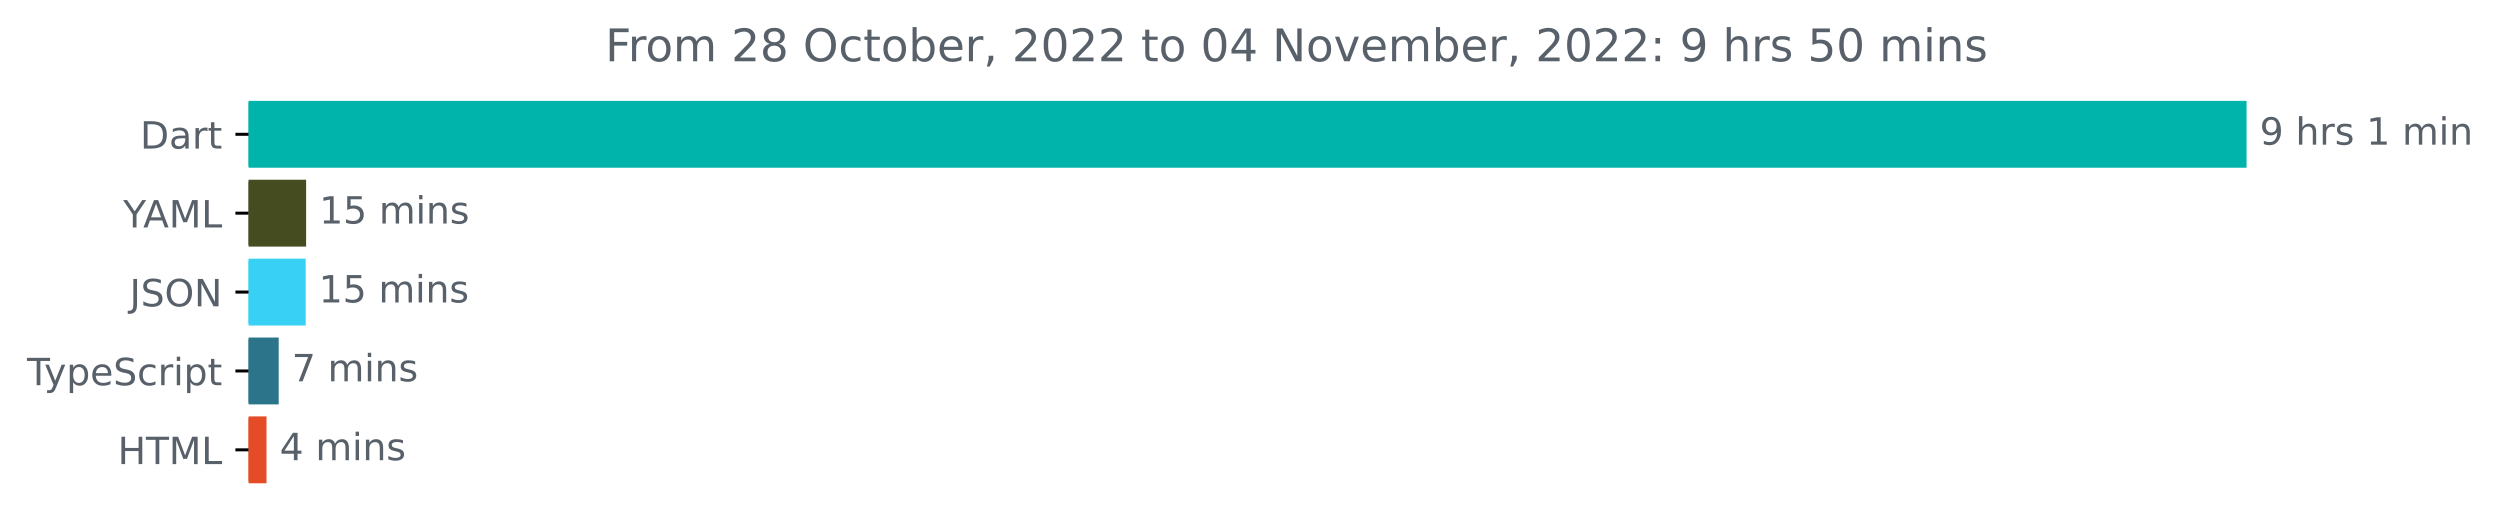
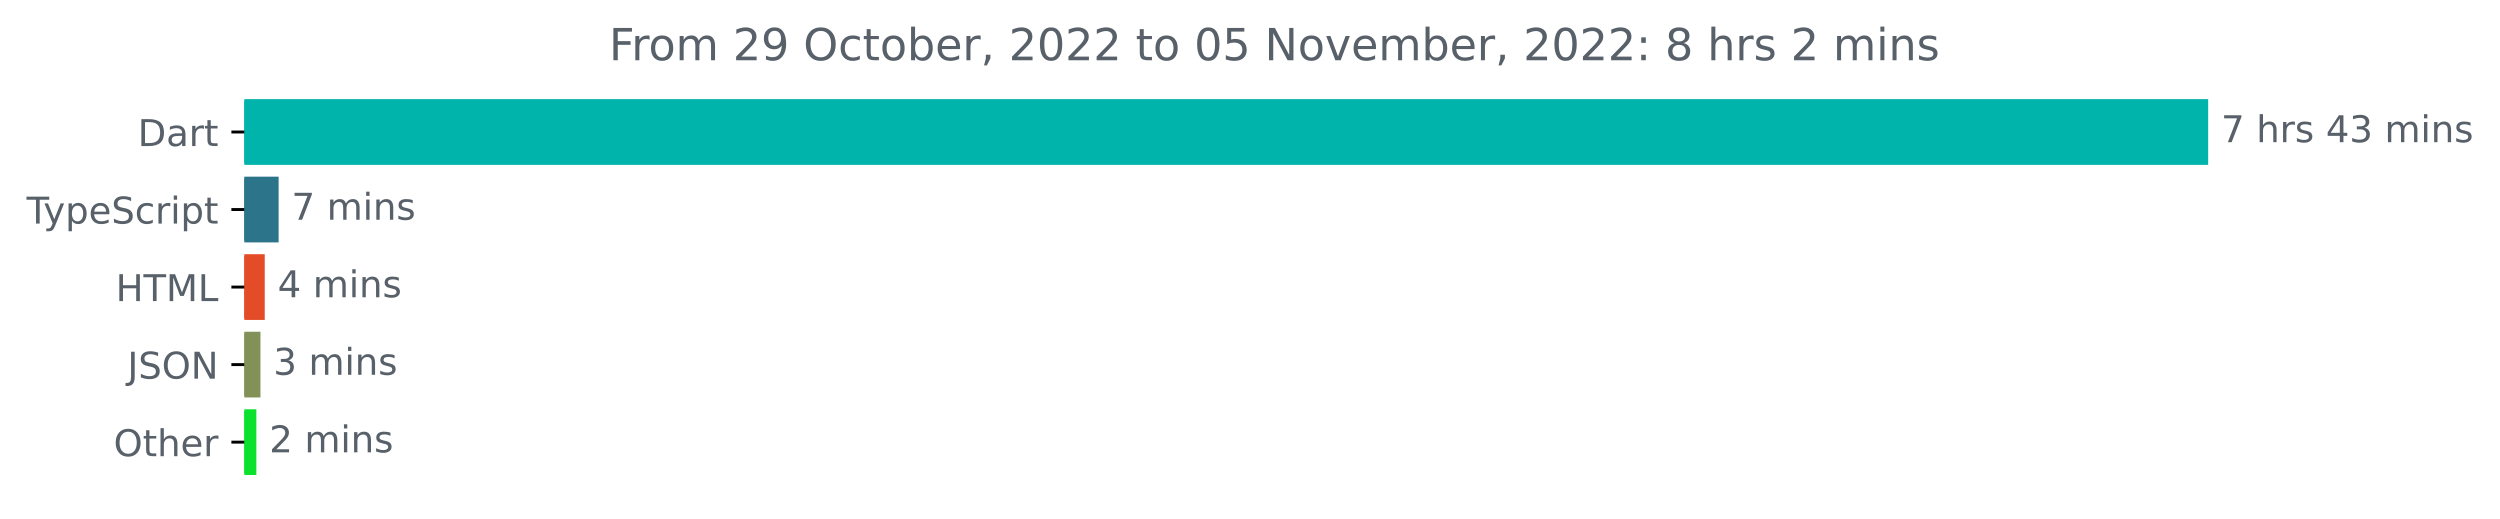
- <svg xmlns="http://www.w3.org/2000/svg" xmlns:xlink="http://www.w3.org/1999/xlink" width="665.572pt" height="140.398pt" viewBox="0 0 665.572 140.398" version="1.1">
+ <svg xmlns="http://www.w3.org/2000/svg" xmlns:xlink="http://www.w3.org/1999/xlink" width="677.144pt" height="140.398pt" viewBox="0 0 677.144 140.398" version="1.1">
  <defs>
    <style type="text/css">*{stroke-linejoin: round; stroke-linecap: butt}</style>
  </defs>
  <g id="figure_1">
    <g id="patch_1">
-       <path d="M -0 140.398  L 665.572 140.398  L 665.572 0  L -0 0  L -0 140.398  z " style="fill: none" />
+       <path d="M -0 140.398  L 677.144 140.398  L 677.144 0  L -0 0  L -0 140.398  z " style="fill: none" />
    </g>
    <g id="axes_1">
      <g id="patch_2">
-         <path d="M 66.17 27.358  L 597.599 27.358  L 597.599 44.158  L 66.17 44.158  z " clip-path="url(#pb47e52dfbb)" style="fill: #00b4ab; stroke: #00b4ab; stroke-linejoin: miter" />
+         <path d="M 66.17 27.358  L 597.599 27.358  L 597.599 44.158  L 66.17 44.158  z " clip-path="url(#p73a4616fd6)" style="fill: #00b4ab; stroke: #00b4ab; stroke-linejoin: miter" />
      </g>
      <g id="patch_3">
-         <path d="M 66.17 48.358  L 80.995 48.358  L 80.995 65.158  L 66.17 65.158  z " clip-path="url(#pb47e52dfbb)" style="fill: #444c20; stroke: #444c20; stroke-linejoin: miter" />
+         <path d="M 66.17 48.358  L 74.965 48.358  L 74.965 65.158  L 66.17 65.158  z " clip-path="url(#p73a4616fd6)" style="fill: #2b7489; stroke: #2b7489; stroke-linejoin: miter" />
      </g>
      <g id="patch_4">
-         <path d="M 66.17 69.358  L 80.879 69.358  L 80.879 86.158  L 66.17 86.158  z " clip-path="url(#pb47e52dfbb)" style="fill: #38d0f4; stroke: #38d0f4; stroke-linejoin: miter" />
+         <path d="M 66.17 69.358  L 71.204 69.358  L 71.204 86.158  L 66.17 86.158  z " clip-path="url(#p73a4616fd6)" style="fill: #e34c26; stroke: #e34c26; stroke-linejoin: miter" />
      </g>
      <g id="patch_5">
-         <path d="M 66.17 90.358  L 73.698 90.358  L 73.698 107.158  L 66.17 107.158  z " clip-path="url(#pb47e52dfbb)" style="fill: #2b7489; stroke: #2b7489; stroke-linejoin: miter" />
+         <path d="M 66.17 90.358  L 70.042 90.358  L 70.042 107.158  L 66.17 107.158  z " clip-path="url(#p73a4616fd6)" style="fill: #819157; stroke: #819157; stroke-linejoin: miter" />
      </g>
      <g id="patch_6">
-         <path d="M 66.17 111.358  L 70.456 111.358  L 70.456 128.158  L 66.17 128.158  z " clip-path="url(#pb47e52dfbb)" style="fill: #e34c26; stroke: #e34c26; stroke-linejoin: miter" />
+         <path d="M 66.17 111.358  L 68.936 111.358  L 68.936 128.158  L 66.17 128.158  z " clip-path="url(#p73a4616fd6)" style="fill: #0ce22e; stroke: #0ce22e; stroke-linejoin: miter" />
      </g>
      <g id="matplotlib.axis_1" />
      <g id="matplotlib.axis_2">
        <g id="ytick_1">
          <g id="line2d_1">
            <defs>
-               <path id="m81bfef85ab" d="M 0 0  L -3.5 0  " style="stroke: #000000; stroke-width: 0.8" />
+               <path id="me102c6bd54" d="M 0 0  L -3.5 0  " style="stroke: #000000; stroke-width: 0.8" />
            </defs>
            <g>
-               <use xlink:href="#m81bfef85ab" x="66.17" y="35.758" style="stroke: #000000; stroke-width: 0.8" />
+               <use xlink:href="#me102c6bd54" x="66.17" y="35.758" style="stroke: #000000; stroke-width: 0.8" />
            </g>
          </g>
          <g id="text_1">
            <g style="fill: #586069" transform="translate(37.31094 39.55734)scale(0.1 -0.1)">
              <defs>
                <path id="DejaVuSans-44" d="M 1259 4147  L 1259 519  L 2022 519  Q 2988 519 3436 956  Q 3884 1394 3884 2338  Q 3884 3275 3436 3711  Q 2988 4147 2022 4147  L 1259 4147  z M 628 4666  L 1925 4666  Q 3281 4666 3915 4102  Q 4550 3538 4550 2338  Q 4550 1131 3912 565  Q 3275 0 1925 0  L 628 0  L 628 4666  z " transform="scale(0.015625)" />
                <path id="DejaVuSans-61" d="M 2194 1759  Q 1497 1759 1228 1600  Q 959 1441 959 1056  Q 959 750 1161 570  Q 1363 391 1709 391  Q 2188 391 2477 730  Q 2766 1069 2766 1631  L 2766 1759  L 2194 1759  z M 3341 1997  L 3341 0  L 2766 0  L 2766 531  Q 2569 213 2275 61  Q 1981 -91 1556 -91  Q 1019 -91 701 211  Q 384 513 384 1019  Q 384 1609 779 1909  Q 1175 2209 1959 2209  L 2766 2209  L 2766 2266  Q 2766 2663 2505 2880  Q 2244 3097 1772 3097  Q 1472 3097 1187 3025  Q 903 2953 641 2809  L 641 3341  Q 956 3463 1253 3523  Q 1550 3584 1831 3584  Q 2591 3584 2966 3190  Q 3341 2797 3341 1997  z " transform="scale(0.015625)" />
                <path id="DejaVuSans-72" d="M 2631 2963  Q 2534 3019 2420 3045  Q 2306 3072 2169 3072  Q 1681 3072 1420 2755  Q 1159 2438 1159 1844  L 1159 0  L 581 0  L 581 3500  L 1159 3500  L 1159 2956  Q 1341 3275 1631 3429  Q 1922 3584 2338 3584  Q 2397 3584 2469 3576  Q 2541 3569 2628 3553  L 2631 2963  z " transform="scale(0.015625)" />
                <path id="DejaVuSans-74" d="M 1172 4494  L 1172 3500  L 2356 3500  L 2356 3053  L 1172 3053  L 1172 1153  Q 1172 725 1289 603  Q 1406 481 1766 481  L 2356 481  L 2356 0  L 1766 0  Q 1100 0 847 248  Q 594 497 594 1153  L 594 3053  L 172 3053  L 172 3500  L 594 3500  L 594 4494  L 1172 4494  z " transform="scale(0.015625)" />
              </defs>
              <use xlink:href="#DejaVuSans-44" />
              <use xlink:href="#DejaVuSans-61" x="77.002" />
              <use xlink:href="#DejaVuSans-72" x="138.281" />
              <use xlink:href="#DejaVuSans-74" x="179.395" />
            </g>
          </g>
        </g>
        <g id="ytick_2">
          <g id="line2d_2">
            <g>
-               <use xlink:href="#m81bfef85ab" x="66.17" y="56.758" style="stroke: #000000; stroke-width: 0.8" />
+               <use xlink:href="#me102c6bd54" x="66.17" y="56.758" style="stroke: #000000; stroke-width: 0.8" />
            </g>
          </g>
          <g id="text_2">
-             <g style="fill: #586069" transform="translate(32.79688 60.55734)scale(0.1 -0.1)">
-               <defs>
-                 <path id="DejaVuSans-59" d="M -13 4666  L 666 4666  L 1959 2747  L 3244 4666  L 3922 4666  L 2272 2222  L 2272 0  L 1638 0  L 1638 2222  L -13 4666  z " transform="scale(0.015625)" />
-                 <path id="DejaVuSans-41" d="M 2188 4044  L 1331 1722  L 3047 1722  L 2188 4044  z M 1831 4666  L 2547 4666  L 4325 0  L 3669 0  L 3244 1197  L 1141 1197  L 716 0  L 50 0  L 1831 4666  z " transform="scale(0.015625)" />
-                 <path id="DejaVuSans-4d" d="M 628 4666  L 1569 4666  L 2759 1491  L 3956 4666  L 4897 4666  L 4897 0  L 4281 0  L 4281 4097  L 3078 897  L 2444 897  L 1241 4097  L 1241 0  L 628 0  L 628 4666  z " transform="scale(0.015625)" />
-                 <path id="DejaVuSans-4c" d="M 628 4666  L 1259 4666  L 1259 531  L 3531 531  L 3531 0  L 628 0  L 628 4666  z " transform="scale(0.015625)" />
-               </defs>
-               <use xlink:href="#DejaVuSans-59" />
-               <use xlink:href="#DejaVuSans-41" x="53.334" />
-               <use xlink:href="#DejaVuSans-4d" x="121.742" />
-               <use xlink:href="#DejaVuSans-4c" x="208.021" />
-             </g>
-           </g>
-         </g>
-         <g id="ytick_3">
-           <g id="line2d_3">
-             <g>
-               <use xlink:href="#m81bfef85ab" x="66.17" y="77.758" style="stroke: #000000; stroke-width: 0.8" />
-             </g>
-           </g>
-           <g id="text_3">
-             <g style="fill: #586069" transform="translate(34.51875 81.55734)scale(0.1 -0.1)">
-               <defs>
-                 <path id="DejaVuSans-4a" d="M 628 4666  L 1259 4666  L 1259 325  Q 1259 -519 939 -900  Q 619 -1281 -91 -1281  L -331 -1281  L -331 -750  L -134 -750  Q 284 -750 456 -515  Q 628 -281 628 325  L 628 4666  z " transform="scale(0.015625)" />
-                 <path id="DejaVuSans-53" d="M 3425 4513  L 3425 3897  Q 3066 4069 2747 4153  Q 2428 4238 2131 4238  Q 1616 4238 1336 4038  Q 1056 3838 1056 3469  Q 1056 3159 1242 3001  Q 1428 2844 1947 2747  L 2328 2669  Q 3034 2534 3370 2195  Q 3706 1856 3706 1288  Q 3706 609 3251 259  Q 2797 -91 1919 -91  Q 1588 -91 1214 -16  Q 841 59 441 206  L 441 856  Q 825 641 1194 531  Q 1563 422 1919 422  Q 2459 422 2753 634  Q 3047 847 3047 1241  Q 3047 1584 2836 1778  Q 2625 1972 2144 2069  L 1759 2144  Q 1053 2284 737 2584  Q 422 2884 422 3419  Q 422 4038 858 4394  Q 1294 4750 2059 4750  Q 2388 4750 2728 4690  Q 3069 4631 3425 4513  z " transform="scale(0.015625)" />
-                 <path id="DejaVuSans-4f" d="M 2522 4238  Q 1834 4238 1429 3725  Q 1025 3213 1025 2328  Q 1025 1447 1429 934  Q 1834 422 2522 422  Q 3209 422 3611 934  Q 4013 1447 4013 2328  Q 4013 3213 3611 3725  Q 3209 4238 2522 4238  z M 2522 4750  Q 3503 4750 4090 4092  Q 4678 3434 4678 2328  Q 4678 1225 4090 567  Q 3503 -91 2522 -91  Q 1538 -91 948 565  Q 359 1222 359 2328  Q 359 3434 948 4092  Q 1538 4750 2522 4750  z " transform="scale(0.015625)" />
-                 <path id="DejaVuSans-4e" d="M 628 4666  L 1478 4666  L 3547 763  L 3547 4666  L 4159 4666  L 4159 0  L 3309 0  L 1241 3903  L 1241 0  L 628 0  L 628 4666  z " transform="scale(0.015625)" />
-               </defs>
-               <use xlink:href="#DejaVuSans-4a" />
-               <use xlink:href="#DejaVuSans-53" x="29.492" />
-               <use xlink:href="#DejaVuSans-4f" x="92.969" />
-               <use xlink:href="#DejaVuSans-4e" x="171.68" />
-             </g>
-           </g>
-         </g>
-         <g id="ytick_4">
-           <g id="line2d_4">
-             <g>
-               <use xlink:href="#m81bfef85ab" x="66.17" y="98.758" style="stroke: #000000; stroke-width: 0.8" />
-             </g>
-           </g>
-           <g id="text_4">
-             <g style="fill: #586069" transform="translate(7.2 102.5573)scale(0.1 -0.1)">
+             <g style="fill: #586069" transform="translate(7.2 60.55734)scale(0.1 -0.1)">
              <defs>
                <path id="DejaVuSans-54" d="M -19 4666  L 3928 4666  L 3928 4134  L 2272 4134  L 2272 0  L 1638 0  L 1638 4134  L -19 4134  L -19 4666  z " transform="scale(0.015625)" />
                <path id="DejaVuSans-79" d="M 2059 -325  Q 1816 -950 1584 -1140  Q 1353 -1331 966 -1331  L 506 -1331  L 506 -850  L 844 -850  Q 1081 -850 1212 -737  Q 1344 -625 1503 -206  L 1606 56  L 191 3500  L 800 3500  L 1894 763  L 2988 3500  L 3597 3500  L 2059 -325  z " transform="scale(0.015625)" />
                <path id="DejaVuSans-70" d="M 1159 525  L 1159 -1331  L 581 -1331  L 581 3500  L 1159 3500  L 1159 2969  Q 1341 3281 1617 3432  Q 1894 3584 2278 3584  Q 2916 3584 3314 3078  Q 3713 2572 3713 1747  Q 3713 922 3314 415  Q 2916 -91 2278 -91  Q 1894 -91 1617 61  Q 1341 213 1159 525  z M 3116 1747  Q 3116 2381 2855 2742  Q 2594 3103 2138 3103  Q 1681 3103 1420 2742  Q 1159 2381 1159 1747  Q 1159 1113 1420 752  Q 1681 391 2138 391  Q 2594 391 2855 752  Q 3116 1113 3116 1747  z " transform="scale(0.015625)" />
                <path id="DejaVuSans-65" d="M 3597 1894  L 3597 1613  L 953 1613  Q 991 1019 1311 708  Q 1631 397 2203 397  Q 2534 397 2845 478  Q 3156 559 3463 722  L 3463 178  Q 3153 47 2828 -22  Q 2503 -91 2169 -91  Q 1331 -91 842 396  Q 353 884 353 1716  Q 353 2575 817 3079  Q 1281 3584 2069 3584  Q 2775 3584 3186 3129  Q 3597 2675 3597 1894  z M 3022 2063  Q 3016 2534 2758 2815  Q 2500 3097 2075 3097  Q 1594 3097 1305 2825  Q 1016 2553 972 2059  L 3022 2063  z " transform="scale(0.015625)" />
+                 <path id="DejaVuSans-53" d="M 3425 4513  L 3425 3897  Q 3066 4069 2747 4153  Q 2428 4238 2131 4238  Q 1616 4238 1336 4038  Q 1056 3838 1056 3469  Q 1056 3159 1242 3001  Q 1428 2844 1947 2747  L 2328 2669  Q 3034 2534 3370 2195  Q 3706 1856 3706 1288  Q 3706 609 3251 259  Q 2797 -91 1919 -91  Q 1588 -91 1214 -16  Q 841 59 441 206  L 441 856  Q 825 641 1194 531  Q 1563 422 1919 422  Q 2459 422 2753 634  Q 3047 847 3047 1241  Q 3047 1584 2836 1778  Q 2625 1972 2144 2069  L 1759 2144  Q 1053 2284 737 2584  Q 422 2884 422 3419  Q 422 4038 858 4394  Q 1294 4750 2059 4750  Q 2388 4750 2728 4690  Q 3069 4631 3425 4513  z " transform="scale(0.015625)" />
                <path id="DejaVuSans-63" d="M 3122 3366  L 3122 2828  Q 2878 2963 2633 3030  Q 2388 3097 2138 3097  Q 1578 3097 1268 2742  Q 959 2388 959 1747  Q 959 1106 1268 751  Q 1578 397 2138 397  Q 2388 397 2633 464  Q 2878 531 3122 666  L 3122 134  Q 2881 22 2623 -34  Q 2366 -91 2075 -91  Q 1284 -91 818 406  Q 353 903 353 1747  Q 353 2603 823 3093  Q 1294 3584 2113 3584  Q 2378 3584 2631 3529  Q 2884 3475 3122 3366  z " transform="scale(0.015625)" />
                <path id="DejaVuSans-69" d="M 603 3500  L 1178 3500  L 1178 0  L 603 0  L 603 3500  z M 603 4863  L 1178 4863  L 1178 4134  L 603 4134  L 603 4863  z " transform="scale(0.015625)" />
              </defs>
              <use xlink:href="#DejaVuSans-54" />
              <use xlink:href="#DejaVuSans-79" x="45.459" />
              <use xlink:href="#DejaVuSans-70" x="104.639" />
              <use xlink:href="#DejaVuSans-65" x="168.115" />
              <use xlink:href="#DejaVuSans-53" x="229.639" />
              <use xlink:href="#DejaVuSans-63" x="293.115" />
              <use xlink:href="#DejaVuSans-72" x="348.096" />
              <use xlink:href="#DejaVuSans-69" x="389.209" />
              <use xlink:href="#DejaVuSans-70" x="416.992" />
              <use xlink:href="#DejaVuSans-74" x="480.469" />
            </g>
          </g>
        </g>
-         <g id="ytick_5">
-           <g id="line2d_5">
-             <g>
-               <use xlink:href="#m81bfef85ab" x="66.17" y="119.758" style="stroke: #000000; stroke-width: 0.8" />
-             </g>
-           </g>
-           <g id="text_5">
-             <g style="fill: #586069" transform="translate(31.34219 123.5573)scale(0.1 -0.1)">
+         <g id="ytick_3">
+           <g id="line2d_3">
+             <g>
+               <use xlink:href="#me102c6bd54" x="66.17" y="77.758" style="stroke: #000000; stroke-width: 0.8" />
+             </g>
+           </g>
+           <g id="text_3">
+             <g style="fill: #586069" transform="translate(31.34219 81.55734)scale(0.1 -0.1)">
              <defs>
                <path id="DejaVuSans-48" d="M 628 4666  L 1259 4666  L 1259 2753  L 3553 2753  L 3553 4666  L 4184 4666  L 4184 0  L 3553 0  L 3553 2222  L 1259 2222  L 1259 0  L 628 0  L 628 4666  z " transform="scale(0.015625)" />
+                 <path id="DejaVuSans-4d" d="M 628 4666  L 1569 4666  L 2759 1491  L 3956 4666  L 4897 4666  L 4897 0  L 4281 0  L 4281 4097  L 3078 897  L 2444 897  L 1241 4097  L 1241 0  L 628 0  L 628 4666  z " transform="scale(0.015625)" />
+                 <path id="DejaVuSans-4c" d="M 628 4666  L 1259 4666  L 1259 531  L 3531 531  L 3531 0  L 628 0  L 628 4666  z " transform="scale(0.015625)" />
              </defs>
              <use xlink:href="#DejaVuSans-48" />
              <use xlink:href="#DejaVuSans-54" x="75.195" />
              <use xlink:href="#DejaVuSans-4d" x="136.279" />
              <use xlink:href="#DejaVuSans-4c" x="222.559" />
            </g>
          </g>
        </g>
+         <g id="ytick_4">
+           <g id="line2d_4">
+             <g>
+               <use xlink:href="#me102c6bd54" x="66.17" y="98.758" style="stroke: #000000; stroke-width: 0.8" />
+             </g>
+           </g>
+           <g id="text_4">
+             <g style="fill: #586069" transform="translate(34.51875 102.5573)scale(0.1 -0.1)">
+               <defs>
+                 <path id="DejaVuSans-4a" d="M 628 4666  L 1259 4666  L 1259 325  Q 1259 -519 939 -900  Q 619 -1281 -91 -1281  L -331 -1281  L -331 -750  L -134 -750  Q 284 -750 456 -515  Q 628 -281 628 325  L 628 4666  z " transform="scale(0.015625)" />
+                 <path id="DejaVuSans-4f" d="M 2522 4238  Q 1834 4238 1429 3725  Q 1025 3213 1025 2328  Q 1025 1447 1429 934  Q 1834 422 2522 422  Q 3209 422 3611 934  Q 4013 1447 4013 2328  Q 4013 3213 3611 3725  Q 3209 4238 2522 4238  z M 2522 4750  Q 3503 4750 4090 4092  Q 4678 3434 4678 2328  Q 4678 1225 4090 567  Q 3503 -91 2522 -91  Q 1538 -91 948 565  Q 359 1222 359 2328  Q 359 3434 948 4092  Q 1538 4750 2522 4750  z " transform="scale(0.015625)" />
+                 <path id="DejaVuSans-4e" d="M 628 4666  L 1478 4666  L 3547 763  L 3547 4666  L 4159 4666  L 4159 0  L 3309 0  L 1241 3903  L 1241 0  L 628 0  L 628 4666  z " transform="scale(0.015625)" />
+               </defs>
+               <use xlink:href="#DejaVuSans-4a" />
+               <use xlink:href="#DejaVuSans-53" x="29.492" />
+               <use xlink:href="#DejaVuSans-4f" x="92.969" />
+               <use xlink:href="#DejaVuSans-4e" x="171.68" />
+             </g>
+           </g>
+         </g>
+         <g id="ytick_5">
+           <g id="line2d_5">
+             <g>
+               <use xlink:href="#me102c6bd54" x="66.17" y="119.758" style="stroke: #000000; stroke-width: 0.8" />
+             </g>
+           </g>
+           <g id="text_5">
+             <g style="fill: #586069" transform="translate(30.77656 123.5573)scale(0.1 -0.1)">
+               <defs>
+                 <path id="DejaVuSans-68" d="M 3513 2113  L 3513 0  L 2938 0  L 2938 2094  Q 2938 2591 2744 2837  Q 2550 3084 2163 3084  Q 1697 3084 1428 2787  Q 1159 2491 1159 1978  L 1159 0  L 581 0  L 581 4863  L 1159 4863  L 1159 2956  Q 1366 3272 1645 3428  Q 1925 3584 2291 3584  Q 2894 3584 3203 3211  Q 3513 2838 3513 2113  z " transform="scale(0.015625)" />
+               </defs>
+               <use xlink:href="#DejaVuSans-4f" />
+               <use xlink:href="#DejaVuSans-74" x="78.711" />
+               <use xlink:href="#DejaVuSans-68" x="117.92" />
+               <use xlink:href="#DejaVuSans-65" x="181.299" />
+               <use xlink:href="#DejaVuSans-72" x="242.822" />
+             </g>
+           </g>
+         </g>
      </g>
      <g id="text_6">
        <g style="fill: #586069" transform="translate(601.5989 38.5175)scale(0.1 -0.1)">
          <defs>
-             <path id="DejaVuSans-39" d="M 703 97  L 703 672  Q 941 559 1184 500  Q 1428 441 1663 441  Q 2288 441 2617 861  Q 2947 1281 2994 2138  Q 2813 1869 2534 1725  Q 2256 1581 1919 1581  Q 1219 1581 811 2004  Q 403 2428 403 3163  Q 403 3881 828 4315  Q 1253 4750 1959 4750  Q 2769 4750 3195 4129  Q 3622 3509 3622 2328  Q 3622 1225 3098 567  Q 2575 -91 1691 -91  Q 1453 -91 1209 -44  Q 966 3 703 97  z M 1959 2075  Q 2384 2075 2632 2365  Q 2881 2656 2881 3163  Q 2881 3666 2632 3958  Q 2384 4250 1959 4250  Q 1534 4250 1286 3958  Q 1038 3666 1038 3163  Q 1038 2656 1286 2365  Q 1534 2075 1959 2075  z " transform="scale(0.015625)" />
+             <path id="DejaVuSans-37" d="M 525 4666  L 3525 4666  L 3525 4397  L 1831 0  L 1172 0  L 2766 4134  L 525 4134  L 525 4666  z " transform="scale(0.015625)" />
            <path id="DejaVuSans-20" transform="scale(0.015625)" />
-             <path id="DejaVuSans-68" d="M 3513 2113  L 3513 0  L 2938 0  L 2938 2094  Q 2938 2591 2744 2837  Q 2550 3084 2163 3084  Q 1697 3084 1428 2787  Q 1159 2491 1159 1978  L 1159 0  L 581 0  L 581 4863  L 1159 4863  L 1159 2956  Q 1366 3272 1645 3428  Q 1925 3584 2291 3584  Q 2894 3584 3203 3211  Q 3513 2838 3513 2113  z " transform="scale(0.015625)" />
            <path id="DejaVuSans-73" d="M 2834 3397  L 2834 2853  Q 2591 2978 2328 3040  Q 2066 3103 1784 3103  Q 1356 3103 1142 2972  Q 928 2841 928 2578  Q 928 2378 1081 2264  Q 1234 2150 1697 2047  L 1894 2003  Q 2506 1872 2764 1633  Q 3022 1394 3022 966  Q 3022 478 2636 193  Q 2250 -91 1575 -91  Q 1294 -91 989 -36  Q 684 19 347 128  L 347 722  Q 666 556 975 473  Q 1284 391 1588 391  Q 1994 391 2212 530  Q 2431 669 2431 922  Q 2431 1156 2273 1281  Q 2116 1406 1581 1522  L 1381 1569  Q 847 1681 609 1914  Q 372 2147 372 2553  Q 372 3047 722 3315  Q 1072 3584 1716 3584  Q 2034 3584 2315 3537  Q 2597 3491 2834 3397  z " transform="scale(0.015625)" />
-             <path id="DejaVuSans-31" d="M 794 531  L 1825 531  L 1825 4091  L 703 3866  L 703 4441  L 1819 4666  L 2450 4666  L 2450 531  L 3481 531  L 3481 0  L 794 0  L 794 531  z " transform="scale(0.015625)" />
+             <path id="DejaVuSans-34" d="M 2419 4116  L 825 1625  L 2419 1625  L 2419 4116  z M 2253 4666  L 3047 4666  L 3047 1625  L 3713 1625  L 3713 1100  L 3047 1100  L 3047 0  L 2419 0  L 2419 1100  L 313 1100  L 313 1709  L 2253 4666  z " transform="scale(0.015625)" />
+             <path id="DejaVuSans-33" d="M 2597 2516  Q 3050 2419 3304 2112  Q 3559 1806 3559 1356  Q 3559 666 3084 287  Q 2609 -91 1734 -91  Q 1441 -91 1130 -33  Q 819 25 488 141  L 488 750  Q 750 597 1062 519  Q 1375 441 1716 441  Q 2309 441 2620 675  Q 2931 909 2931 1356  Q 2931 1769 2642 2001  Q 2353 2234 1838 2234  L 1294 2234  L 1294 2753  L 1863 2753  Q 2328 2753 2575 2939  Q 2822 3125 2822 3475  Q 2822 3834 2567 4026  Q 2313 4219 1838 4219  Q 1578 4219 1281 4162  Q 984 4106 628 3988  L 628 4550  Q 988 4650 1302 4700  Q 1616 4750 1894 4750  Q 2613 4750 3031 4423  Q 3450 4097 3450 3541  Q 3450 3153 3228 2886  Q 3006 2619 2597 2516  z " transform="scale(0.015625)" />
            <path id="DejaVuSans-6d" d="M 3328 2828  Q 3544 3216 3844 3400  Q 4144 3584 4550 3584  Q 5097 3584 5394 3201  Q 5691 2819 5691 2113  L 5691 0  L 5113 0  L 5113 2094  Q 5113 2597 4934 2840  Q 4756 3084 4391 3084  Q 3944 3084 3684 2787  Q 3425 2491 3425 1978  L 3425 0  L 2847 0  L 2847 2094  Q 2847 2600 2669 2842  Q 2491 3084 2119 3084  Q 1678 3084 1418 2786  Q 1159 2488 1159 1978  L 1159 0  L 581 0  L 581 3500  L 1159 3500  L 1159 2956  Q 1356 3278 1631 3431  Q 1906 3584 2284 3584  Q 2666 3584 2933 3390  Q 3200 3197 3328 2828  z " transform="scale(0.015625)" />
            <path id="DejaVuSans-6e" d="M 3513 2113  L 3513 0  L 2938 0  L 2938 2094  Q 2938 2591 2744 2837  Q 2550 3084 2163 3084  Q 1697 3084 1428 2787  Q 1159 2491 1159 1978  L 1159 0  L 581 0  L 581 3500  L 1159 3500  L 1159 2956  Q 1366 3272 1645 3428  Q 1925 3584 2291 3584  Q 2894 3584 3203 3211  Q 3513 2838 3513 2113  z " transform="scale(0.015625)" />
          </defs>
-           <use xlink:href="#DejaVuSans-39" />
+           <use xlink:href="#DejaVuSans-37" />
          <use xlink:href="#DejaVuSans-20" x="63.623" />
          <use xlink:href="#DejaVuSans-68" x="95.41" />
          <use xlink:href="#DejaVuSans-72" x="158.789" />
          <use xlink:href="#DejaVuSans-73" x="199.902" />
          <use xlink:href="#DejaVuSans-20" x="252.002" />
-           <use xlink:href="#DejaVuSans-31" x="283.789" />
-           <use xlink:href="#DejaVuSans-20" x="347.412" />
-           <use xlink:href="#DejaVuSans-6d" x="379.199" />
-           <use xlink:href="#DejaVuSans-69" x="476.611" />
-           <use xlink:href="#DejaVuSans-6e" x="504.395" />
+           <use xlink:href="#DejaVuSans-34" x="283.789" />
+           <use xlink:href="#DejaVuSans-33" x="347.412" />
+           <use xlink:href="#DejaVuSans-20" x="411.035" />
+           <use xlink:href="#DejaVuSans-6d" x="442.822" />
+           <use xlink:href="#DejaVuSans-69" x="540.234" />
+           <use xlink:href="#DejaVuSans-6e" x="568.018" />
+           <use xlink:href="#DejaVuSans-73" x="631.396" />
        </g>
      </g>
      <g id="text_7">
-         <g style="fill: #586069" transform="translate(84.99495 59.5175)scale(0.1 -0.1)">
+         <g style="fill: #586069" transform="translate(78.96477 59.5175)scale(0.1 -0.1)">
+           <use xlink:href="#DejaVuSans-37" />
+           <use xlink:href="#DejaVuSans-20" x="63.623" />
+           <use xlink:href="#DejaVuSans-6d" x="95.41" />
+           <use xlink:href="#DejaVuSans-69" x="192.822" />
+           <use xlink:href="#DejaVuSans-6e" x="220.605" />
+           <use xlink:href="#DejaVuSans-73" x="283.984" />
+         </g>
+       </g>
+       <g id="text_8">
+         <g style="fill: #586069" transform="translate(75.20362 80.5175)scale(0.1 -0.1)">
+           <use xlink:href="#DejaVuSans-34" />
+           <use xlink:href="#DejaVuSans-20" x="63.623" />
+           <use xlink:href="#DejaVuSans-6d" x="95.41" />
+           <use xlink:href="#DejaVuSans-69" x="192.822" />
+           <use xlink:href="#DejaVuSans-6e" x="220.605" />
+           <use xlink:href="#DejaVuSans-73" x="283.984" />
+         </g>
+       </g>
+       <g id="text_9">
+         <g style="fill: #586069" transform="translate(74.04209 101.5175)scale(0.1 -0.1)">
+           <use xlink:href="#DejaVuSans-33" />
+           <use xlink:href="#DejaVuSans-20" x="63.623" />
+           <use xlink:href="#DejaVuSans-6d" x="95.41" />
+           <use xlink:href="#DejaVuSans-69" x="192.822" />
+           <use xlink:href="#DejaVuSans-6e" x="220.605" />
+           <use xlink:href="#DejaVuSans-73" x="283.984" />
+         </g>
+       </g>
+       <g id="text_10">
+         <g style="fill: #586069" transform="translate(72.93587 122.5175)scale(0.1 -0.1)">
          <defs>
-             <path id="DejaVuSans-35" d="M 691 4666  L 3169 4666  L 3169 4134  L 1269 4134  L 1269 2991  Q 1406 3038 1543 3061  Q 1681 3084 1819 3084  Q 2600 3084 3056 2656  Q 3513 2228 3513 1497  Q 3513 744 3044 326  Q 2575 -91 1722 -91  Q 1428 -91 1123 -41  Q 819 9 494 109  L 494 744  Q 775 591 1075 516  Q 1375 441 1709 441  Q 2250 441 2565 725  Q 2881 1009 2881 1497  Q 2881 1984 2565 2268  Q 2250 2553 1709 2553  Q 1456 2553 1204 2497  Q 953 2441 691 2322  L 691 4666  z " transform="scale(0.015625)" />
+             <path id="DejaVuSans-32" d="M 1228 531  L 3431 531  L 3431 0  L 469 0  L 469 531  Q 828 903 1448 1529  Q 2069 2156 2228 2338  Q 2531 2678 2651 2914  Q 2772 3150 2772 3378  Q 2772 3750 2511 3984  Q 2250 4219 1831 4219  Q 1534 4219 1204 4116  Q 875 4013 500 3803  L 500 4441  Q 881 4594 1212 4672  Q 1544 4750 1819 4750  Q 2544 4750 2975 4387  Q 3406 4025 3406 3419  Q 3406 3131 3298 2873  Q 3191 2616 2906 2266  Q 2828 2175 2409 1742  Q 1991 1309 1228 531  z " transform="scale(0.015625)" />
          </defs>
-           <use xlink:href="#DejaVuSans-31" />
-           <use xlink:href="#DejaVuSans-35" x="63.623" />
-           <use xlink:href="#DejaVuSans-20" x="127.246" />
-           <use xlink:href="#DejaVuSans-6d" x="159.033" />
-           <use xlink:href="#DejaVuSans-69" x="256.445" />
-           <use xlink:href="#DejaVuSans-6e" x="284.229" />
-           <use xlink:href="#DejaVuSans-73" x="347.607" />
-         </g>
-       </g>
-       <g id="text_8">
-         <g style="fill: #586069" transform="translate(84.87913 80.5175)scale(0.1 -0.1)">
-           <use xlink:href="#DejaVuSans-31" />
-           <use xlink:href="#DejaVuSans-35" x="63.623" />
-           <use xlink:href="#DejaVuSans-20" x="127.246" />
-           <use xlink:href="#DejaVuSans-6d" x="159.033" />
-           <use xlink:href="#DejaVuSans-69" x="256.445" />
-           <use xlink:href="#DejaVuSans-6e" x="284.229" />
-           <use xlink:href="#DejaVuSans-73" x="347.607" />
-         </g>
-       </g>
-       <g id="text_9">
-         <g style="fill: #586069" transform="translate(77.69845 101.5175)scale(0.1 -0.1)">
-           <defs>
-             <path id="DejaVuSans-37" d="M 525 4666  L 3525 4666  L 3525 4397  L 1831 0  L 1172 0  L 2766 4134  L 525 4134  L 525 4666  z " transform="scale(0.015625)" />
-           </defs>
-           <use xlink:href="#DejaVuSans-37" />
-           <use xlink:href="#DejaVuSans-20" x="63.623" />
-           <use xlink:href="#DejaVuSans-6d" x="95.41" />
-           <use xlink:href="#DejaVuSans-69" x="192.822" />
-           <use xlink:href="#DejaVuSans-6e" x="220.605" />
-           <use xlink:href="#DejaVuSans-73" x="283.984" />
-         </g>
-       </g>
-       <g id="text_10">
-         <g style="fill: #586069" transform="translate(74.45556 122.5175)scale(0.1 -0.1)">
-           <defs>
-             <path id="DejaVuSans-34" d="M 2419 4116  L 825 1625  L 2419 1625  L 2419 4116  z M 2253 4666  L 3047 4666  L 3047 1625  L 3713 1625  L 3713 1100  L 3047 1100  L 3047 0  L 2419 0  L 2419 1100  L 313 1100  L 313 1709  L 2253 4666  z " transform="scale(0.015625)" />
-           </defs>
-           <use xlink:href="#DejaVuSans-34" />
+           <use xlink:href="#DejaVuSans-32" />
          <use xlink:href="#DejaVuSans-20" x="63.623" />
          <use xlink:href="#DejaVuSans-6d" x="95.41" />
          <use xlink:href="#DejaVuSans-69" x="192.822" />
          <use xlink:href="#DejaVuSans-6e" x="220.605" />
          <use xlink:href="#DejaVuSans-73" x="283.984" />
        </g>
      </g>
      <g id="text_11">
-         <g style="fill: #586069" transform="translate(161.1484 16.31812)scale(0.12 -0.12)">
+         <g style="fill: #586069" transform="translate(164.9659 16.31812)scale(0.12 -0.12)">
          <defs>
            <path id="DejaVuSans-46" d="M 628 4666  L 3309 4666  L 3309 4134  L 1259 4134  L 1259 2759  L 3109 2759  L 3109 2228  L 1259 2228  L 1259 0  L 628 0  L 628 4666  z " transform="scale(0.015625)" />
            <path id="DejaVuSans-6f" d="M 1959 3097  Q 1497 3097 1228 2736  Q 959 2375 959 1747  Q 959 1119 1226 758  Q 1494 397 1959 397  Q 2419 397 2687 759  Q 2956 1122 2956 1747  Q 2956 2369 2687 2733  Q 2419 3097 1959 3097  z M 1959 3584  Q 2709 3584 3137 3096  Q 3566 2609 3566 1747  Q 3566 888 3137 398  Q 2709 -91 1959 -91  Q 1206 -91 779 398  Q 353 888 353 1747  Q 353 2609 779 3096  Q 1206 3584 1959 3584  z " transform="scale(0.015625)" />
-             <path id="DejaVuSans-32" d="M 1228 531  L 3431 531  L 3431 0  L 469 0  L 469 531  Q 828 903 1448 1529  Q 2069 2156 2228 2338  Q 2531 2678 2651 2914  Q 2772 3150 2772 3378  Q 2772 3750 2511 3984  Q 2250 4219 1831 4219  Q 1534 4219 1204 4116  Q 875 4013 500 3803  L 500 4441  Q 881 4594 1212 4672  Q 1544 4750 1819 4750  Q 2544 4750 2975 4387  Q 3406 4025 3406 3419  Q 3406 3131 3298 2873  Q 3191 2616 2906 2266  Q 2828 2175 2409 1742  Q 1991 1309 1228 531  z " transform="scale(0.015625)" />
-             <path id="DejaVuSans-38" d="M 2034 2216  Q 1584 2216 1326 1975  Q 1069 1734 1069 1313  Q 1069 891 1326 650  Q 1584 409 2034 409  Q 2484 409 2743 651  Q 3003 894 3003 1313  Q 3003 1734 2745 1975  Q 2488 2216 2034 2216  z M 1403 2484  Q 997 2584 770 2862  Q 544 3141 544 3541  Q 544 4100 942 4425  Q 1341 4750 2034 4750  Q 2731 4750 3128 4425  Q 3525 4100 3525 3541  Q 3525 3141 3298 2862  Q 3072 2584 2669 2484  Q 3125 2378 3379 2068  Q 3634 1759 3634 1313  Q 3634 634 3220 271  Q 2806 -91 2034 -91  Q 1263 -91 848 271  Q 434 634 434 1313  Q 434 1759 690 2068  Q 947 2378 1403 2484  z M 1172 3481  Q 1172 3119 1398 2916  Q 1625 2713 2034 2713  Q 2441 2713 2670 2916  Q 2900 3119 2900 3481  Q 2900 3844 2670 4047  Q 2441 4250 2034 4250  Q 1625 4250 1398 4047  Q 1172 3844 1172 3481  z " transform="scale(0.015625)" />
+             <path id="DejaVuSans-39" d="M 703 97  L 703 672  Q 941 559 1184 500  Q 1428 441 1663 441  Q 2288 441 2617 861  Q 2947 1281 2994 2138  Q 2813 1869 2534 1725  Q 2256 1581 1919 1581  Q 1219 1581 811 2004  Q 403 2428 403 3163  Q 403 3881 828 4315  Q 1253 4750 1959 4750  Q 2769 4750 3195 4129  Q 3622 3509 3622 2328  Q 3622 1225 3098 567  Q 2575 -91 1691 -91  Q 1453 -91 1209 -44  Q 966 3 703 97  z M 1959 2075  Q 2384 2075 2632 2365  Q 2881 2656 2881 3163  Q 2881 3666 2632 3958  Q 2384 4250 1959 4250  Q 1534 4250 1286 3958  Q 1038 3666 1038 3163  Q 1038 2656 1286 2365  Q 1534 2075 1959 2075  z " transform="scale(0.015625)" />
            <path id="DejaVuSans-62" d="M 3116 1747  Q 3116 2381 2855 2742  Q 2594 3103 2138 3103  Q 1681 3103 1420 2742  Q 1159 2381 1159 1747  Q 1159 1113 1420 752  Q 1681 391 2138 391  Q 2594 391 2855 752  Q 3116 1113 3116 1747  z M 1159 2969  Q 1341 3281 1617 3432  Q 1894 3584 2278 3584  Q 2916 3584 3314 3078  Q 3713 2572 3713 1747  Q 3713 922 3314 415  Q 2916 -91 2278 -91  Q 1894 -91 1617 61  Q 1341 213 1159 525  L 1159 0  L 581 0  L 581 4863  L 1159 4863  L 1159 2969  z " transform="scale(0.015625)" />
            <path id="DejaVuSans-2c" d="M 750 794  L 1409 794  L 1409 256  L 897 -744  L 494 -744  L 750 256  L 750 794  z " transform="scale(0.015625)" />
            <path id="DejaVuSans-30" d="M 2034 4250  Q 1547 4250 1301 3770  Q 1056 3291 1056 2328  Q 1056 1369 1301 889  Q 1547 409 2034 409  Q 2525 409 2770 889  Q 3016 1369 3016 2328  Q 3016 3291 2770 3770  Q 2525 4250 2034 4250  z M 2034 4750  Q 2819 4750 3233 4129  Q 3647 3509 3647 2328  Q 3647 1150 3233 529  Q 2819 -91 2034 -91  Q 1250 -91 836 529  Q 422 1150 422 2328  Q 422 3509 836 4129  Q 1250 4750 2034 4750  z " transform="scale(0.015625)" />
+             <path id="DejaVuSans-35" d="M 691 4666  L 3169 4666  L 3169 4134  L 1269 4134  L 1269 2991  Q 1406 3038 1543 3061  Q 1681 3084 1819 3084  Q 2600 3084 3056 2656  Q 3513 2228 3513 1497  Q 3513 744 3044 326  Q 2575 -91 1722 -91  Q 1428 -91 1123 -41  Q 819 9 494 109  L 494 744  Q 775 591 1075 516  Q 1375 441 1709 441  Q 2250 441 2565 725  Q 2881 1009 2881 1497  Q 2881 1984 2565 2268  Q 2250 2553 1709 2553  Q 1456 2553 1204 2497  Q 953 2441 691 2322  L 691 4666  z " transform="scale(0.015625)" />
            <path id="DejaVuSans-76" d="M 191 3500  L 800 3500  L 1894 563  L 2988 3500  L 3597 3500  L 2284 0  L 1503 0  L 191 3500  z " transform="scale(0.015625)" />
            <path id="DejaVuSans-3a" d="M 750 794  L 1409 794  L 1409 0  L 750 0  L 750 794  z M 750 3309  L 1409 3309  L 1409 2516  L 750 2516  L 750 3309  z " transform="scale(0.015625)" />
+             <path id="DejaVuSans-38" d="M 2034 2216  Q 1584 2216 1326 1975  Q 1069 1734 1069 1313  Q 1069 891 1326 650  Q 1584 409 2034 409  Q 2484 409 2743 651  Q 3003 894 3003 1313  Q 3003 1734 2745 1975  Q 2488 2216 2034 2216  z M 1403 2484  Q 997 2584 770 2862  Q 544 3141 544 3541  Q 544 4100 942 4425  Q 1341 4750 2034 4750  Q 2731 4750 3128 4425  Q 3525 4100 3525 3541  Q 3525 3141 3298 2862  Q 3072 2584 2669 2484  Q 3125 2378 3379 2068  Q 3634 1759 3634 1313  Q 3634 634 3220 271  Q 2806 -91 2034 -91  Q 1263 -91 848 271  Q 434 634 434 1313  Q 434 1759 690 2068  Q 947 2378 1403 2484  z M 1172 3481  Q 1172 3119 1398 2916  Q 1625 2713 2034 2713  Q 2441 2713 2670 2916  Q 2900 3119 2900 3481  Q 2900 3844 2670 4047  Q 2441 4250 2034 4250  Q 1625 4250 1398 4047  Q 1172 3844 1172 3481  z " transform="scale(0.015625)" />
          </defs>
          <use xlink:href="#DejaVuSans-46" />
          <use xlink:href="#DejaVuSans-72" x="50.27" />
          <use xlink:href="#DejaVuSans-6f" x="89.133" />
          <use xlink:href="#DejaVuSans-6d" x="150.314" />
          <use xlink:href="#DejaVuSans-20" x="247.727" />
          <use xlink:href="#DejaVuSans-32" x="279.514" />
-           <use xlink:href="#DejaVuSans-38" x="343.137" />
+           <use xlink:href="#DejaVuSans-39" x="343.137" />
          <use xlink:href="#DejaVuSans-20" x="406.76" />
          <use xlink:href="#DejaVuSans-4f" x="438.547" />
          <use xlink:href="#DejaVuSans-63" x="517.258" />
          <use xlink:href="#DejaVuSans-74" x="572.238" />
          <use xlink:href="#DejaVuSans-6f" x="611.447" />
          <use xlink:href="#DejaVuSans-62" x="672.629" />
          <use xlink:href="#DejaVuSans-65" x="736.105" />
          <use xlink:href="#DejaVuSans-72" x="797.629" />
          <use xlink:href="#DejaVuSans-2c" x="838.742" />
          <use xlink:href="#DejaVuSans-20" x="870.529" />
          <use xlink:href="#DejaVuSans-32" x="902.316" />
          <use xlink:href="#DejaVuSans-30" x="965.939" />
          <use xlink:href="#DejaVuSans-32" x="1029.562" />
          <use xlink:href="#DejaVuSans-32" x="1093.186" />
          <use xlink:href="#DejaVuSans-20" x="1156.809" />
          <use xlink:href="#DejaVuSans-74" x="1188.596" />
          <use xlink:href="#DejaVuSans-6f" x="1227.805" />
          <use xlink:href="#DejaVuSans-20" x="1288.986" />
          <use xlink:href="#DejaVuSans-30" x="1320.773" />
-           <use xlink:href="#DejaVuSans-34" x="1384.396" />
+           <use xlink:href="#DejaVuSans-35" x="1384.396" />
          <use xlink:href="#DejaVuSans-20" x="1448.02" />
          <use xlink:href="#DejaVuSans-4e" x="1479.807" />
          <use xlink:href="#DejaVuSans-6f" x="1554.611" />
          <use xlink:href="#DejaVuSans-76" x="1615.793" />
          <use xlink:href="#DejaVuSans-65" x="1674.973" />
          <use xlink:href="#DejaVuSans-6d" x="1736.496" />
          <use xlink:href="#DejaVuSans-62" x="1833.908" />
          <use xlink:href="#DejaVuSans-65" x="1897.385" />
          <use xlink:href="#DejaVuSans-72" x="1958.908" />
          <use xlink:href="#DejaVuSans-2c" x="2000.021" />
          <use xlink:href="#DejaVuSans-20" x="2031.809" />
          <use xlink:href="#DejaVuSans-32" x="2063.596" />
          <use xlink:href="#DejaVuSans-30" x="2127.219" />
          <use xlink:href="#DejaVuSans-32" x="2190.842" />
          <use xlink:href="#DejaVuSans-32" x="2254.465" />
          <use xlink:href="#DejaVuSans-3a" x="2318.088" />
          <use xlink:href="#DejaVuSans-20" x="2351.779" />
-           <use xlink:href="#DejaVuSans-39" x="2383.566" />
+           <use xlink:href="#DejaVuSans-38" x="2383.566" />
          <use xlink:href="#DejaVuSans-20" x="2447.189" />
          <use xlink:href="#DejaVuSans-68" x="2478.977" />
          <use xlink:href="#DejaVuSans-72" x="2542.355" />
          <use xlink:href="#DejaVuSans-73" x="2583.469" />
          <use xlink:href="#DejaVuSans-20" x="2635.568" />
-           <use xlink:href="#DejaVuSans-35" x="2667.355" />
-           <use xlink:href="#DejaVuSans-30" x="2730.979" />
-           <use xlink:href="#DejaVuSans-20" x="2794.602" />
-           <use xlink:href="#DejaVuSans-6d" x="2826.389" />
-           <use xlink:href="#DejaVuSans-69" x="2923.801" />
-           <use xlink:href="#DejaVuSans-6e" x="2951.584" />
-           <use xlink:href="#DejaVuSans-73" x="3014.963" />
+           <use xlink:href="#DejaVuSans-32" x="2667.355" />
+           <use xlink:href="#DejaVuSans-20" x="2730.979" />
+           <use xlink:href="#DejaVuSans-6d" x="2762.766" />
+           <use xlink:href="#DejaVuSans-69" x="2860.178" />
+           <use xlink:href="#DejaVuSans-6e" x="2887.961" />
+           <use xlink:href="#DejaVuSans-73" x="2951.34" />
        </g>
      </g>
    </g>
  </g>
  <defs>
-     <clipPath id="pb47e52dfbb">
+     <clipPath id="p73a4616fd6">
      <rect x="66.17" y="22.318" width="558" height="110.88" />
    </clipPath>
  </defs>
</svg>
